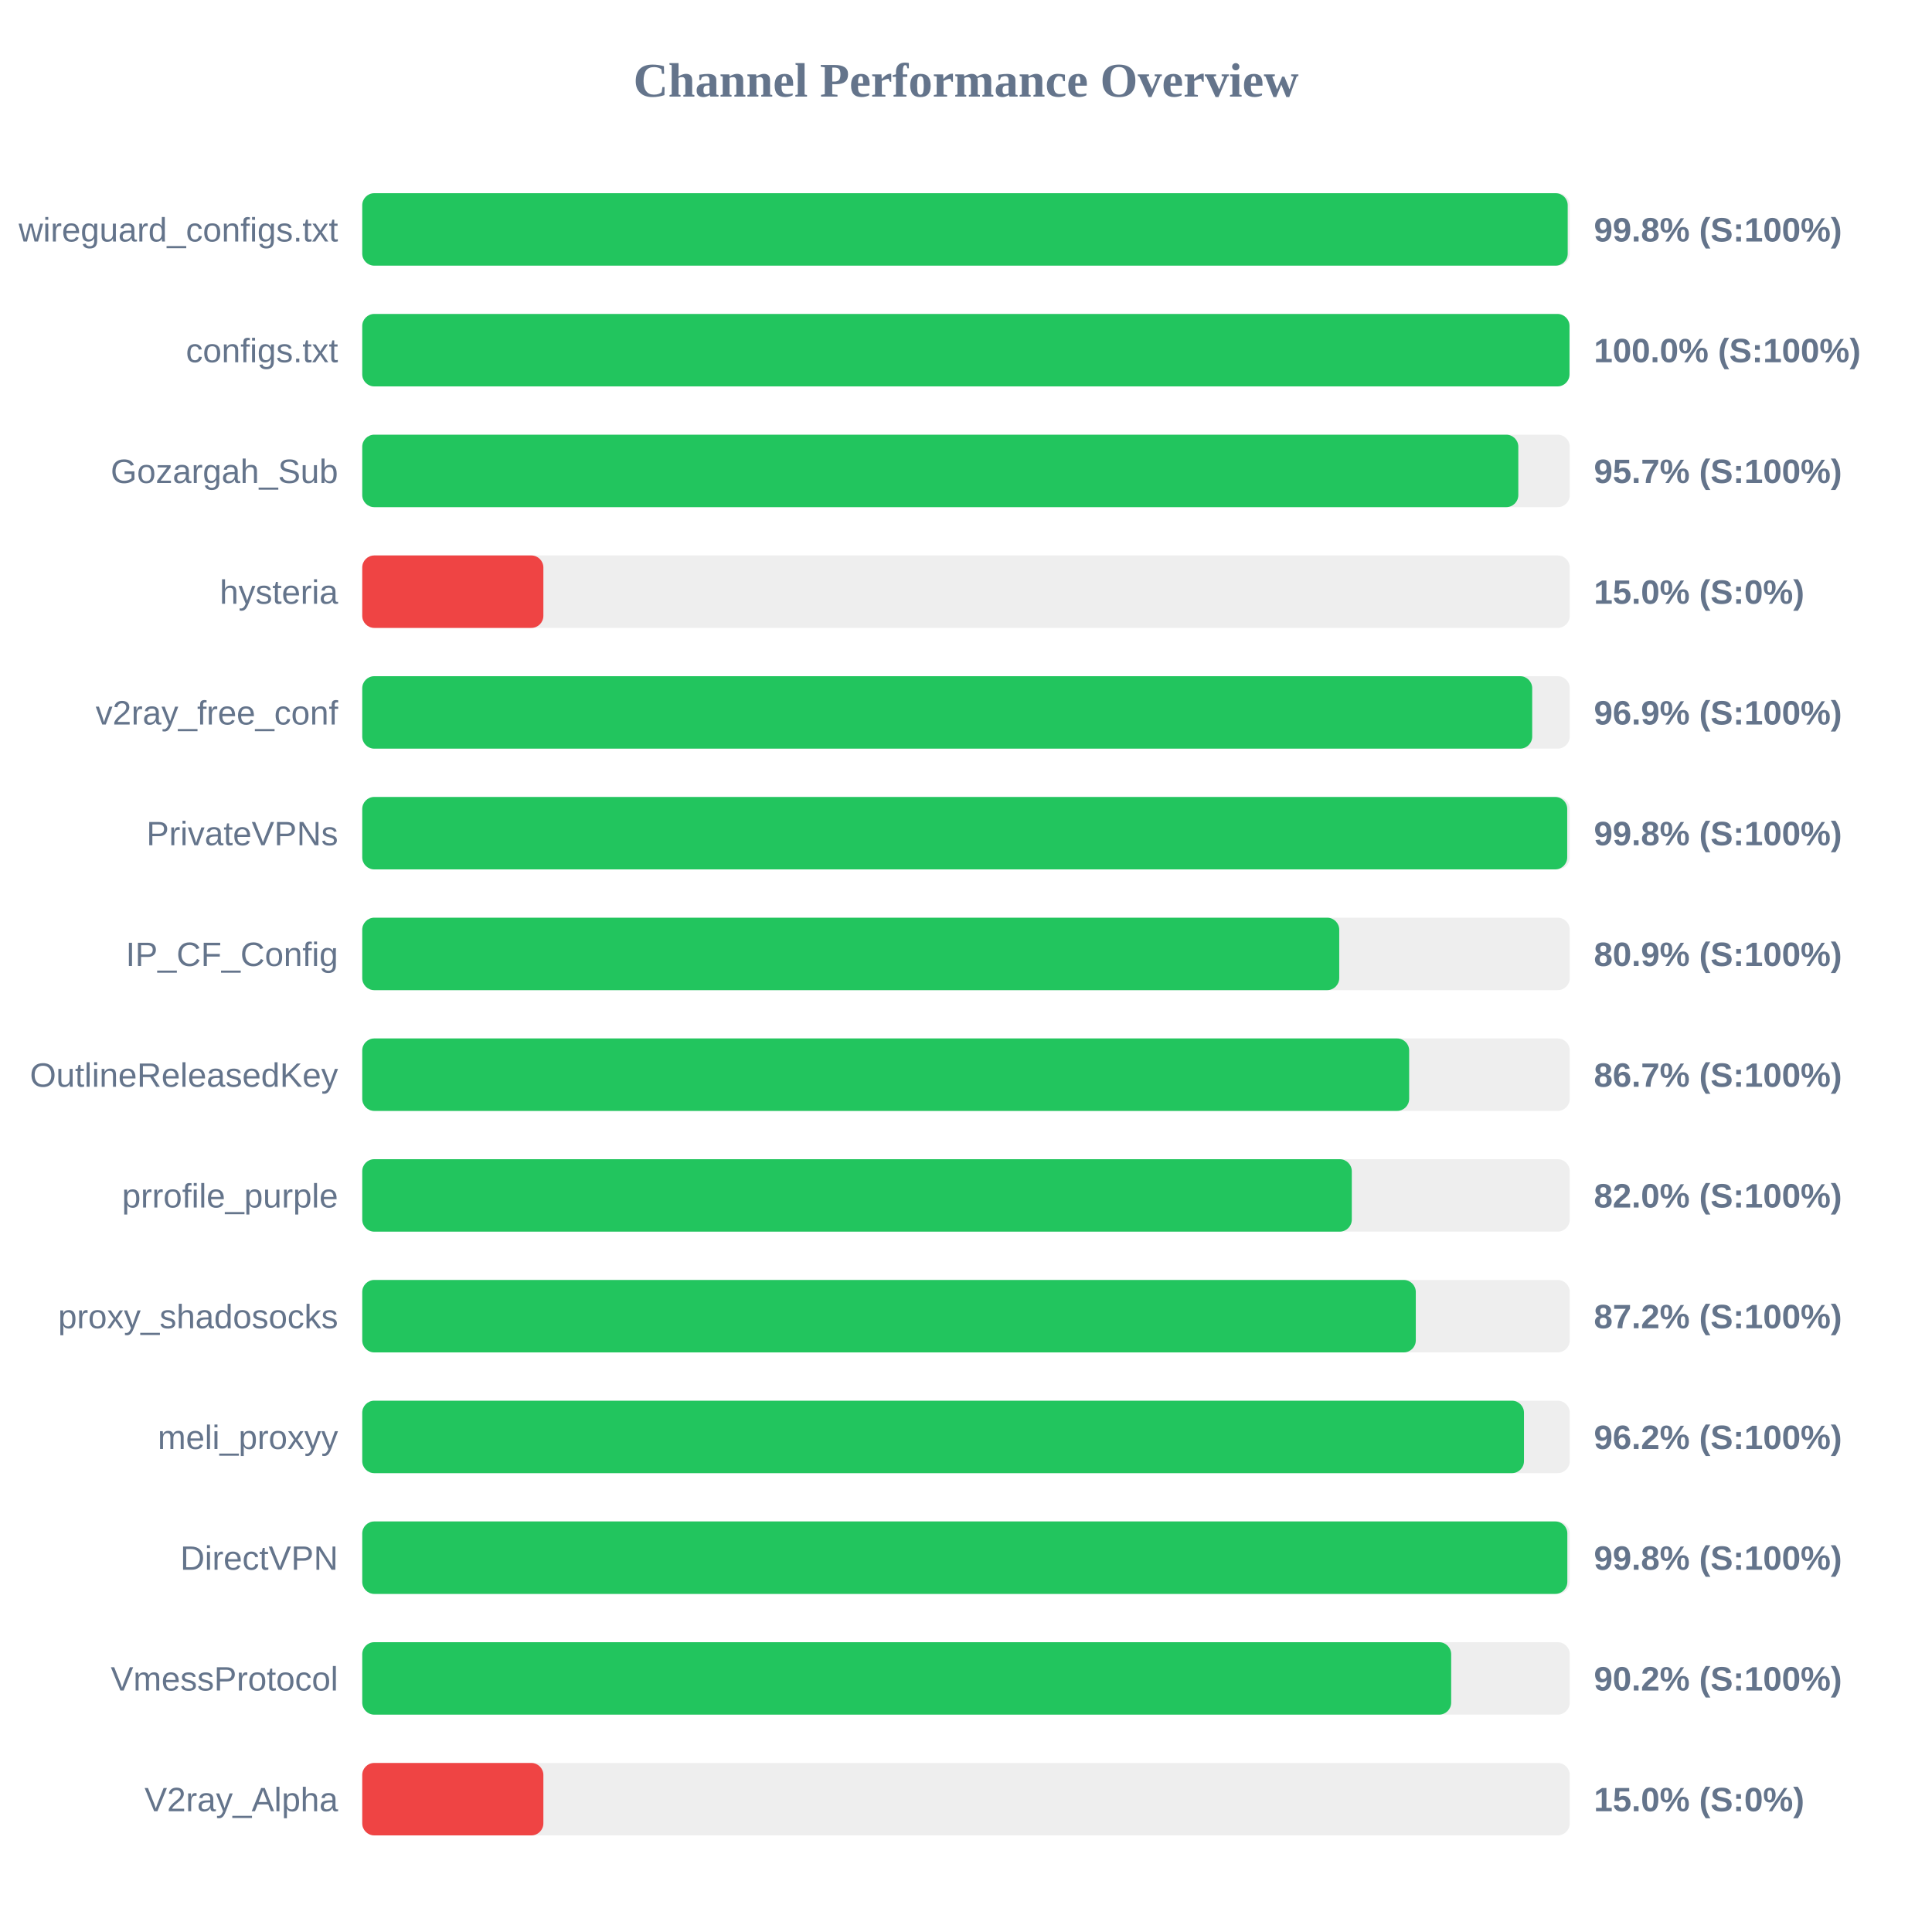
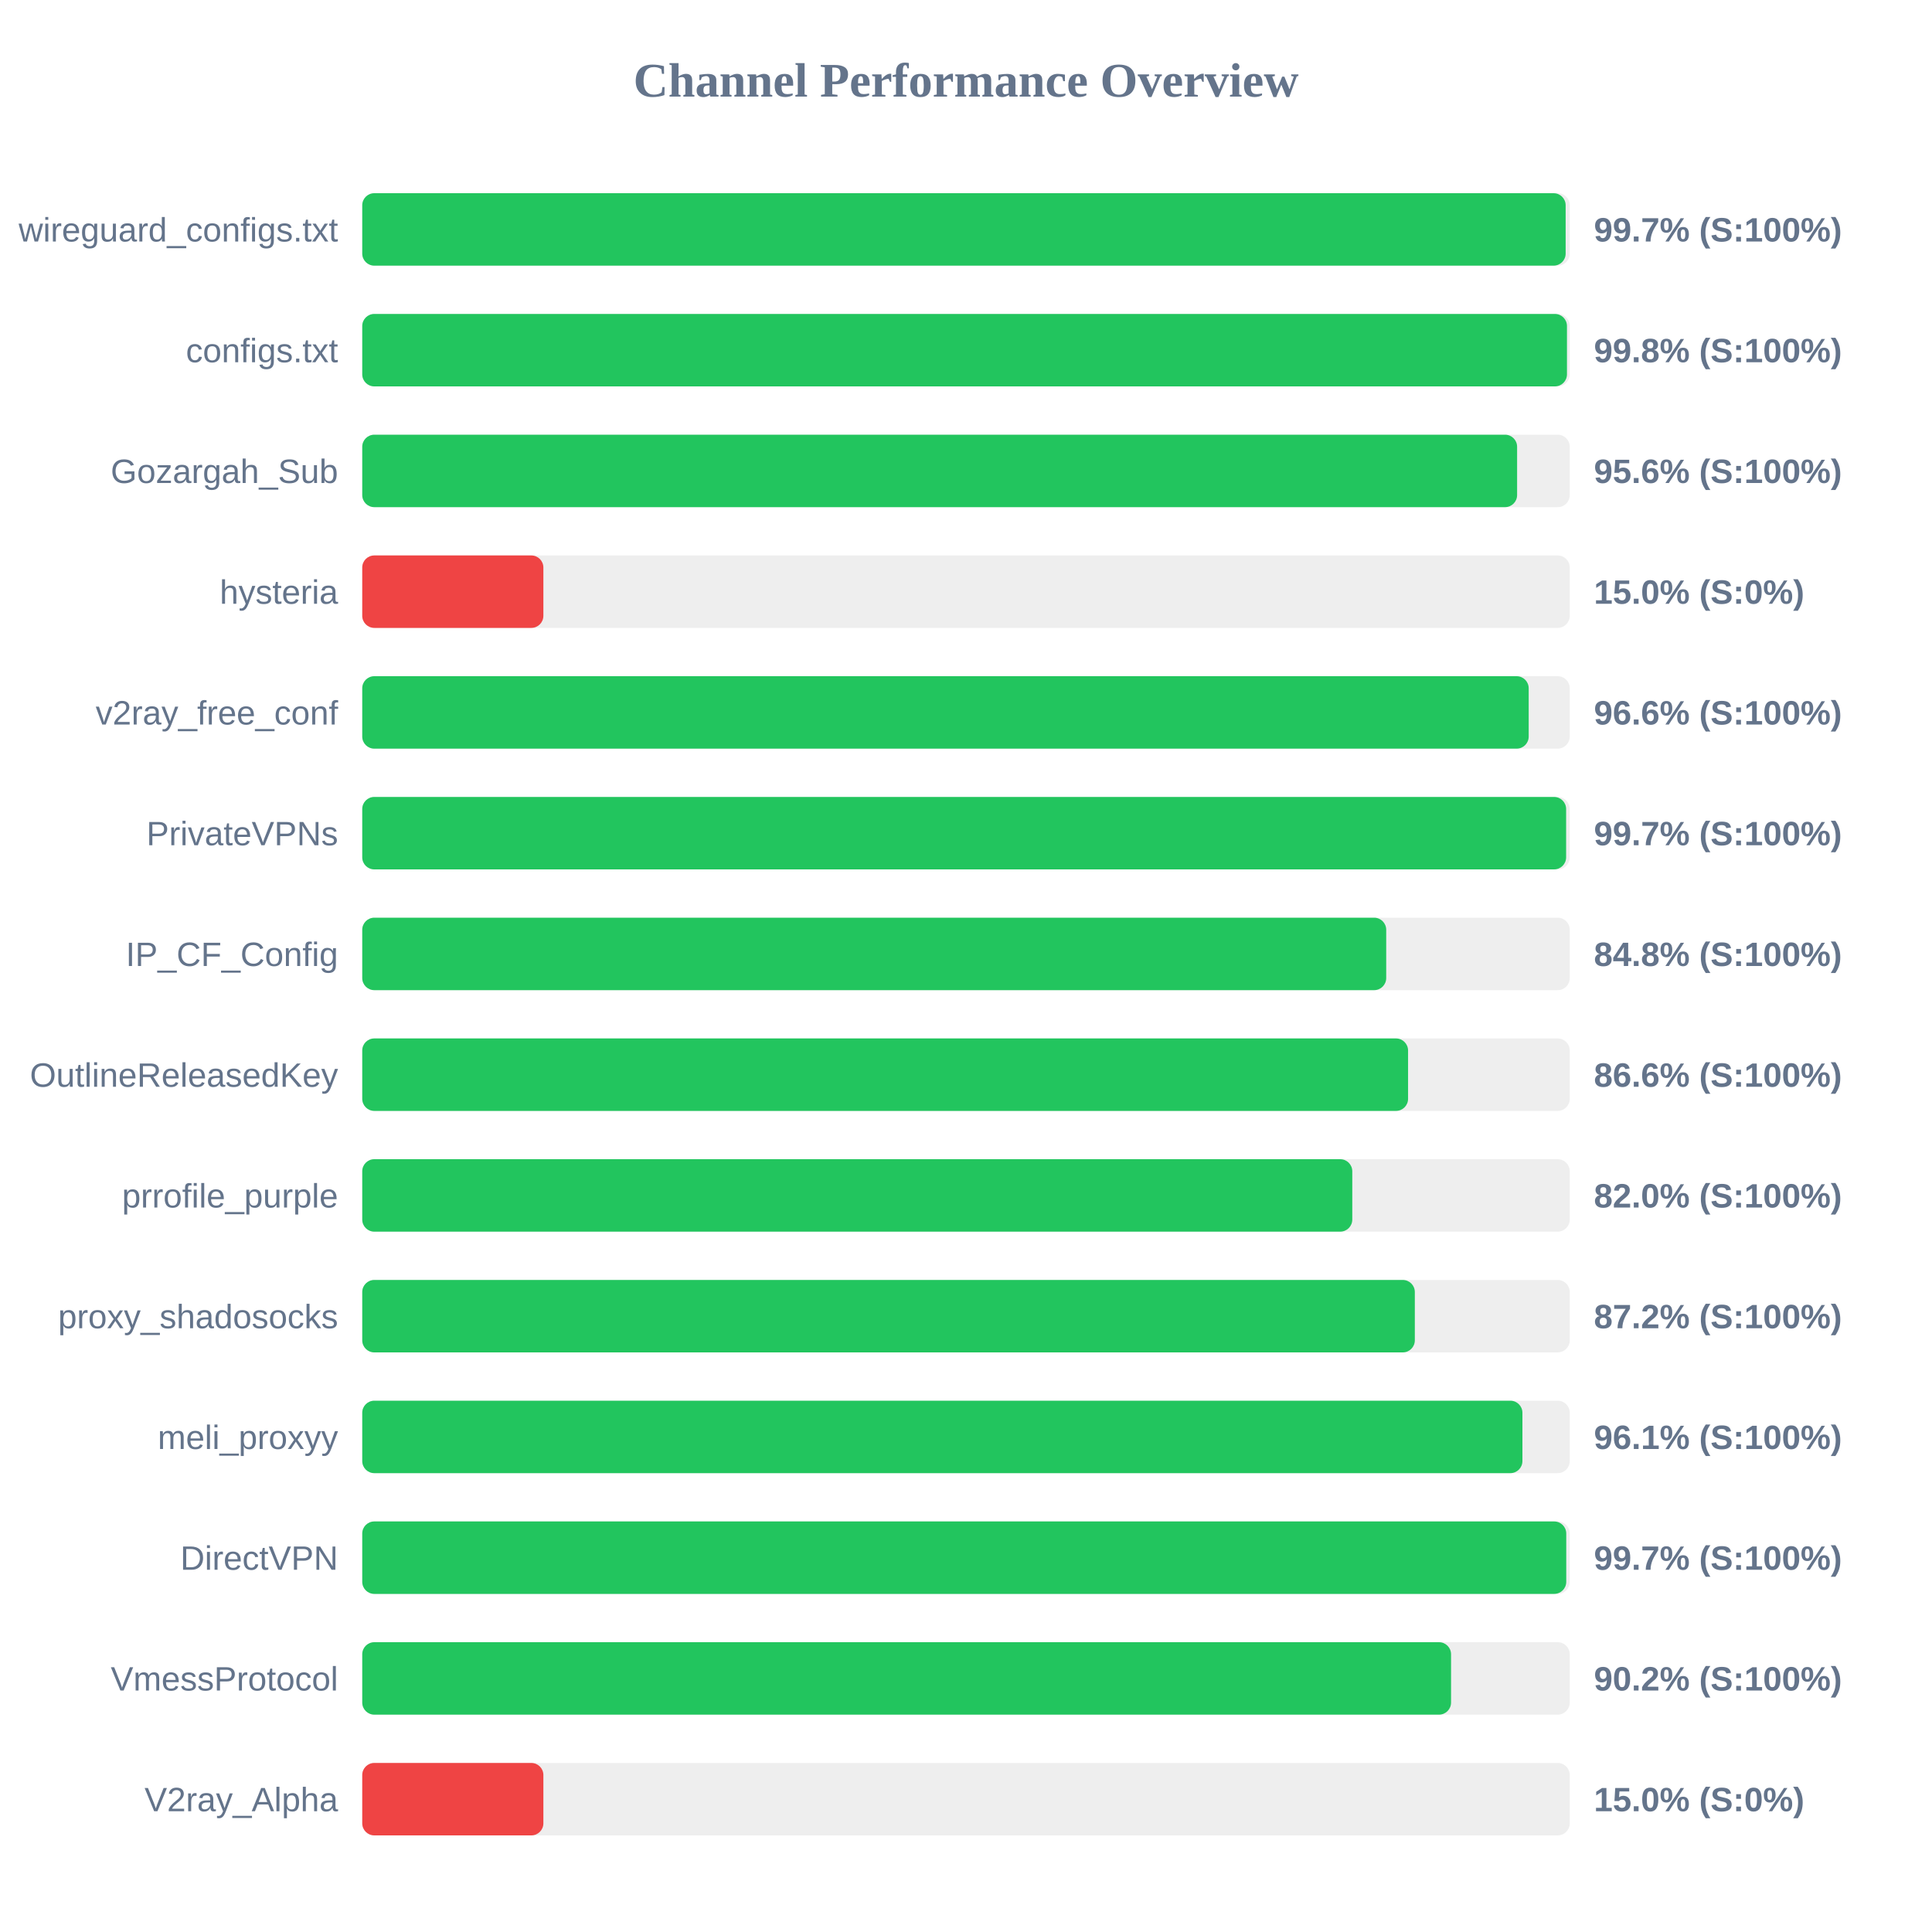
<svg xmlns="http://www.w3.org/2000/svg" width="800" height="800" version="1.1">
  <style>
        .row { font: 14px Arial; fill: #64748b; }
        .score { font: bold 14px Arial; fill: #64748b; }
    </style>
  <text x="400" y="40" text-anchor="middle" font-size="20px" font-weight="bold" fill="#64748b">Channel Performance Overview</text>
  <rect x="150" y="80" width="500" height="30" fill="#eee" rx="5" />
-   <rect x="150" y="80" width="499.15" height="30" fill="#22c55e" rx="5" />
+   <rect x="150" y="80" width="498.3" height="30" fill="#22c55e" rx="5" />
  <text x="140" y="100" text-anchor="end" class="row">wireguard_configs.txt</text>
-   <text x="660" y="100" text-anchor="start" class="score">99.8% (S:100%)</text>
+   <text x="660" y="100" text-anchor="start" class="score">99.7% (S:100%)</text>
  <rect x="150" y="130" width="500" height="30" fill="#eee" rx="5" />
-   <rect x="150" y="130" width="499.9" height="30" fill="#22c55e" rx="5" />
+   <rect x="150" y="130" width="498.85" height="30" fill="#22c55e" rx="5" />
  <text x="140" y="150" text-anchor="end" class="row">configs.txt</text>
-   <text x="660" y="150" text-anchor="start" class="score">100.0% (S:100%)</text>
+   <text x="660" y="150" text-anchor="start" class="score">99.8% (S:100%)</text>
  <rect x="150" y="180" width="500" height="30" fill="#eee" rx="5" />
-   <rect x="150" y="180" width="478.7" height="30" fill="#22c55e" rx="5" />
+   <rect x="150" y="180" width="478.2" height="30" fill="#22c55e" rx="5" />
  <text x="140" y="200" text-anchor="end" class="row">Gozargah_Sub</text>
-   <text x="660" y="200" text-anchor="start" class="score">95.7% (S:100%)</text>
+   <text x="660" y="200" text-anchor="start" class="score">95.6% (S:100%)</text>
  <rect x="150" y="230" width="500" height="30" fill="#eee" rx="5" />
  <rect x="150" y="230" width="75.0" height="30" fill="#ef4444" rx="5" />
  <text x="140" y="250" text-anchor="end" class="row">hysteria</text>
  <text x="660" y="250" text-anchor="start" class="score">15.0% (S:0%)</text>
  <rect x="150" y="280" width="500" height="30" fill="#eee" rx="5" />
-   <rect x="150" y="280" width="484.45" height="30" fill="#22c55e" rx="5" />
+   <rect x="150" y="280" width="483.0" height="30" fill="#22c55e" rx="5" />
  <text x="140" y="300" text-anchor="end" class="row">v2ray_free_conf</text>
-   <text x="660" y="300" text-anchor="start" class="score">96.9% (S:100%)</text>
+   <text x="660" y="300" text-anchor="start" class="score">96.6% (S:100%)</text>
  <rect x="150" y="330" width="500" height="30" fill="#eee" rx="5" />
-   <rect x="150" y="330" width="498.95" height="30" fill="#22c55e" rx="5" />
+   <rect x="150" y="330" width="498.5" height="30" fill="#22c55e" rx="5" />
  <text x="140" y="350" text-anchor="end" class="row">PrivateVPNs</text>
-   <text x="660" y="350" text-anchor="start" class="score">99.8% (S:100%)</text>
+   <text x="660" y="350" text-anchor="start" class="score">99.7% (S:100%)</text>
  <rect x="150" y="380" width="500" height="30" fill="#eee" rx="5" />
-   <rect x="150" y="380" width="404.55" height="30" fill="#22c55e" rx="5" />
+   <rect x="150" y="380" width="424.0" height="30" fill="#22c55e" rx="5" />
  <text x="140" y="400" text-anchor="end" class="row">IP_CF_Config</text>
-   <text x="660" y="400" text-anchor="start" class="score">80.9% (S:100%)</text>
+   <text x="660" y="400" text-anchor="start" class="score">84.8% (S:100%)</text>
  <rect x="150" y="430" width="500" height="30" fill="#eee" rx="5" />
-   <rect x="150" y="430" width="433.5" height="30" fill="#22c55e" rx="5" />
+   <rect x="150" y="430" width="433.05" height="30" fill="#22c55e" rx="5" />
  <text x="140" y="450" text-anchor="end" class="row">OutlineReleasedKey</text>
-   <text x="660" y="450" text-anchor="start" class="score">86.7% (S:100%)</text>
+   <text x="660" y="450" text-anchor="start" class="score">86.6% (S:100%)</text>
  <rect x="150" y="480" width="500" height="30" fill="#eee" rx="5" />
-   <rect x="150" y="480" width="409.75" height="30" fill="#22c55e" rx="5" />
+   <rect x="150" y="480" width="409.95" height="30" fill="#22c55e" rx="5" />
  <text x="140" y="500" text-anchor="end" class="row">prrofile_purple</text>
  <text x="660" y="500" text-anchor="start" class="score">82.0% (S:100%)</text>
  <rect x="150" y="530" width="500" height="30" fill="#eee" rx="5" />
-   <rect x="150" y="530" width="436.25" height="30" fill="#22c55e" rx="5" />
+   <rect x="150" y="530" width="435.85" height="30" fill="#22c55e" rx="5" />
  <text x="140" y="550" text-anchor="end" class="row">proxy_shadosocks</text>
  <text x="660" y="550" text-anchor="start" class="score">87.2% (S:100%)</text>
  <rect x="150" y="580" width="500" height="30" fill="#eee" rx="5" />
-   <rect x="150" y="580" width="481.05" height="30" fill="#22c55e" rx="5" />
+   <rect x="150" y="580" width="480.4" height="30" fill="#22c55e" rx="5" />
  <text x="140" y="600" text-anchor="end" class="row">meli_proxyy</text>
-   <text x="660" y="600" text-anchor="start" class="score">96.2% (S:100%)</text>
+   <text x="660" y="600" text-anchor="start" class="score">96.1% (S:100%)</text>
  <rect x="150" y="630" width="500" height="30" fill="#eee" rx="5" />
-   <rect x="150" y="630" width="499.0" height="30" fill="#22c55e" rx="5" />
+   <rect x="150" y="630" width="498.55" height="30" fill="#22c55e" rx="5" />
  <text x="140" y="650" text-anchor="end" class="row">DirectVPN</text>
-   <text x="660" y="650" text-anchor="start" class="score">99.8% (S:100%)</text>
+   <text x="660" y="650" text-anchor="start" class="score">99.7% (S:100%)</text>
  <rect x="150" y="680" width="500" height="30" fill="#eee" rx="5" />
-   <rect x="150" y="680" width="450.9" height="30" fill="#22c55e" rx="5" />
+   <rect x="150" y="680" width="450.85" height="30" fill="#22c55e" rx="5" />
  <text x="140" y="700" text-anchor="end" class="row">VmessProtocol</text>
  <text x="660" y="700" text-anchor="start" class="score">90.2% (S:100%)</text>
  <rect x="150" y="730" width="500" height="30" fill="#eee" rx="5" />
  <rect x="150" y="730" width="75.0" height="30" fill="#ef4444" rx="5" />
  <text x="140" y="750" text-anchor="end" class="row">V2ray_Alpha</text>
  <text x="660" y="750" text-anchor="start" class="score">15.0% (S:0%)</text>
</svg>
